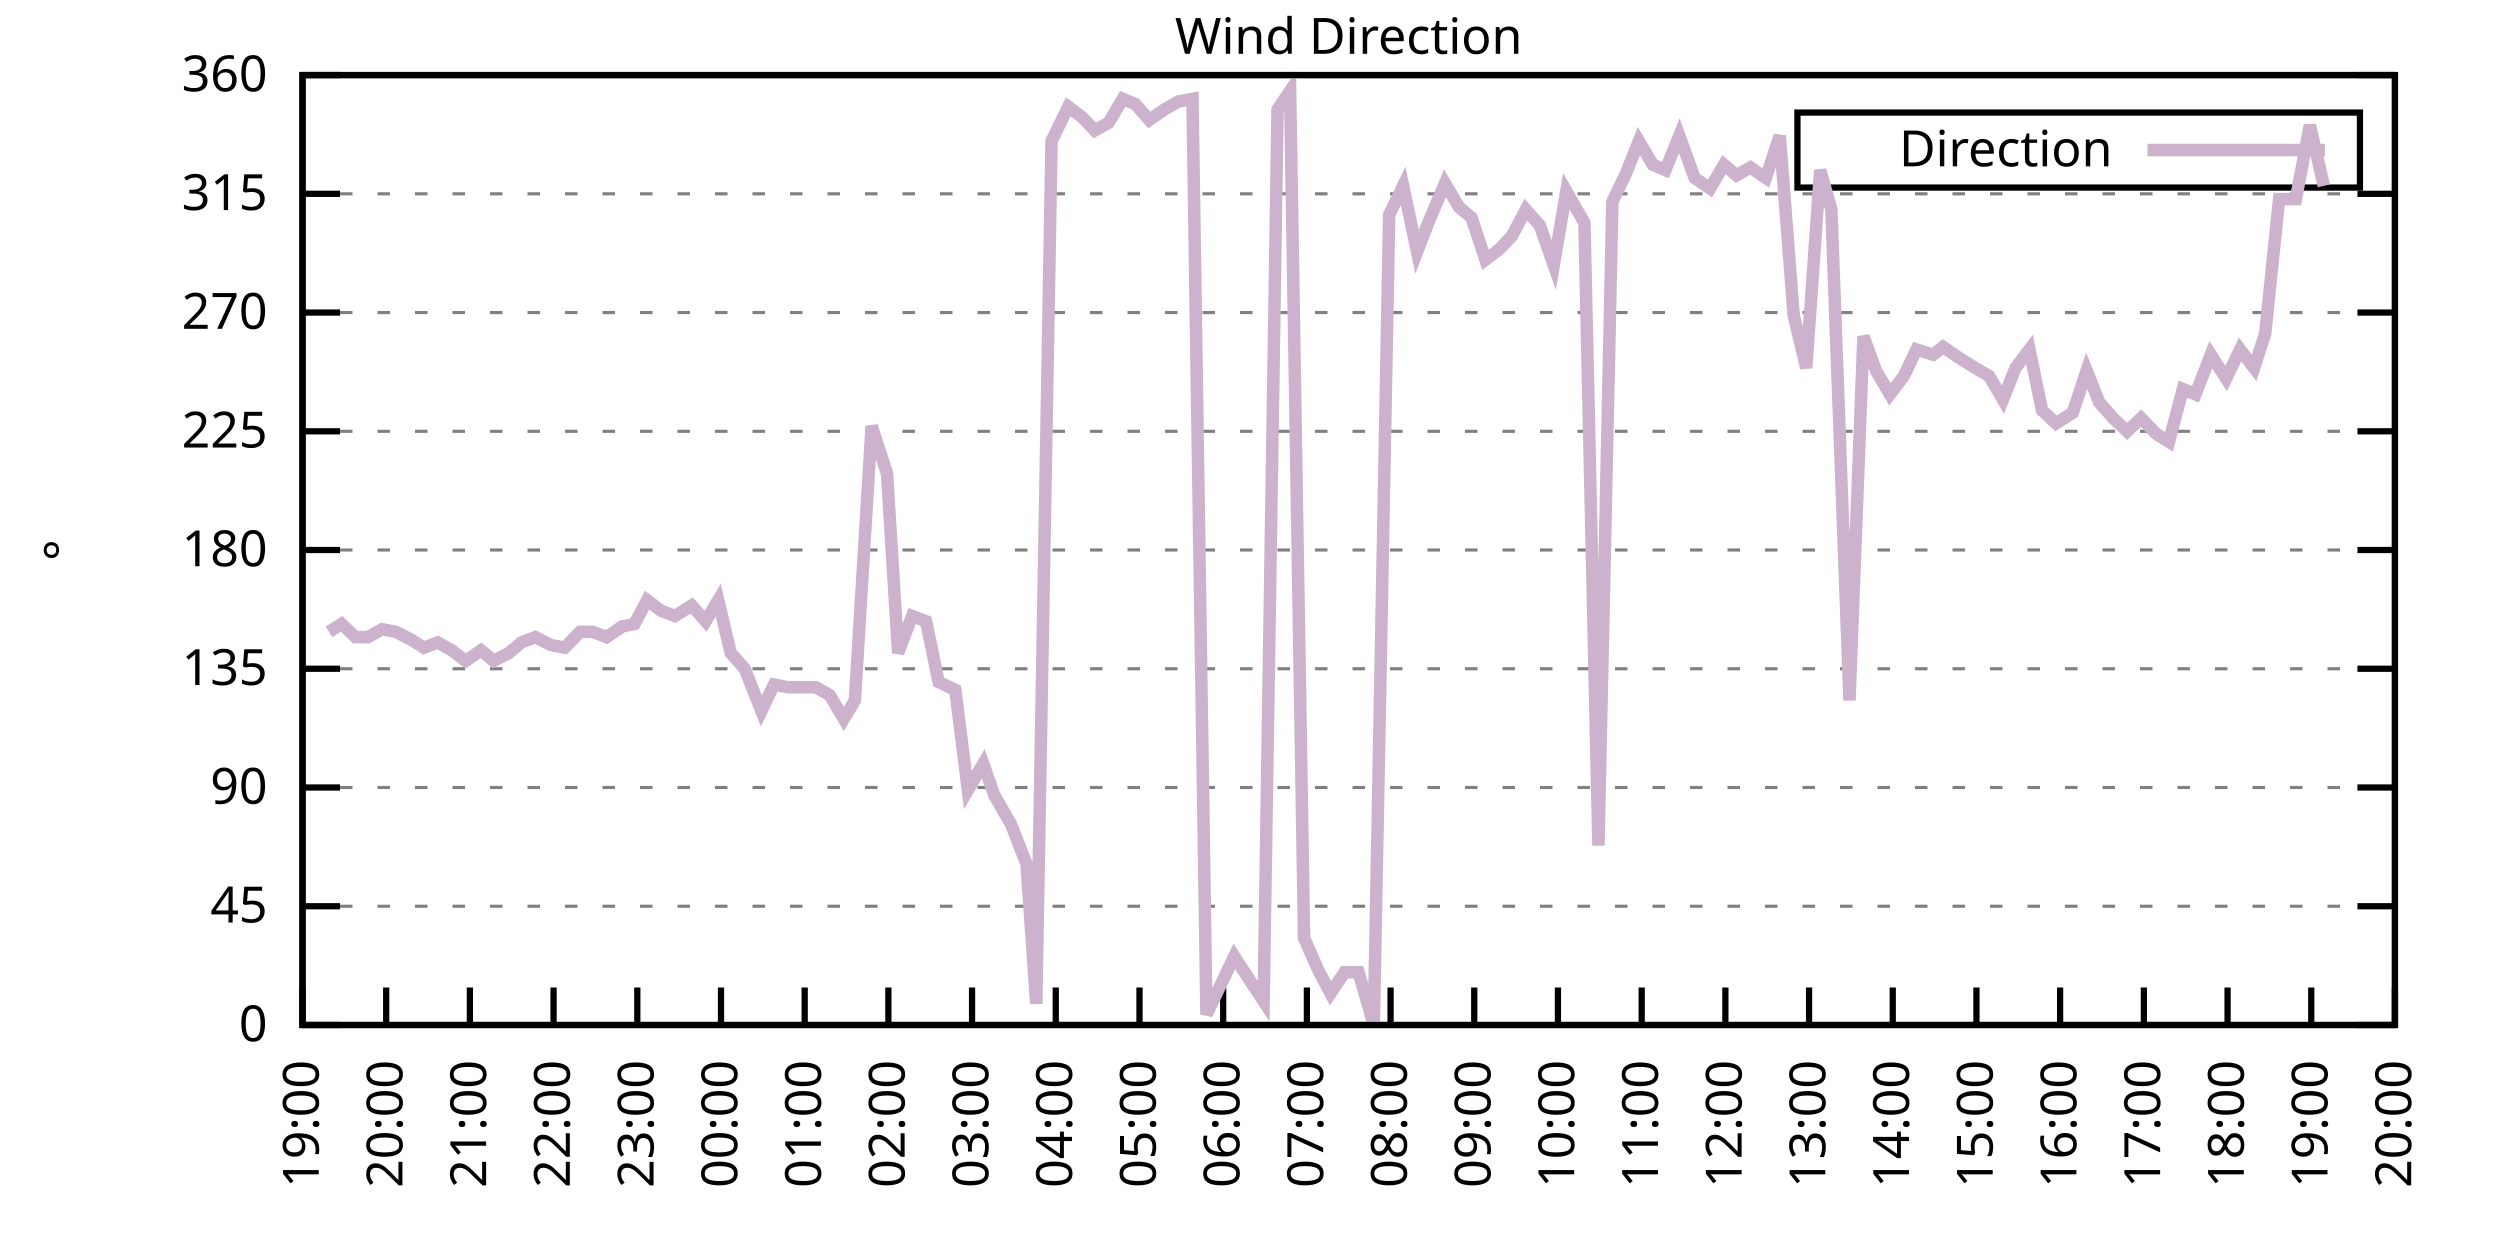
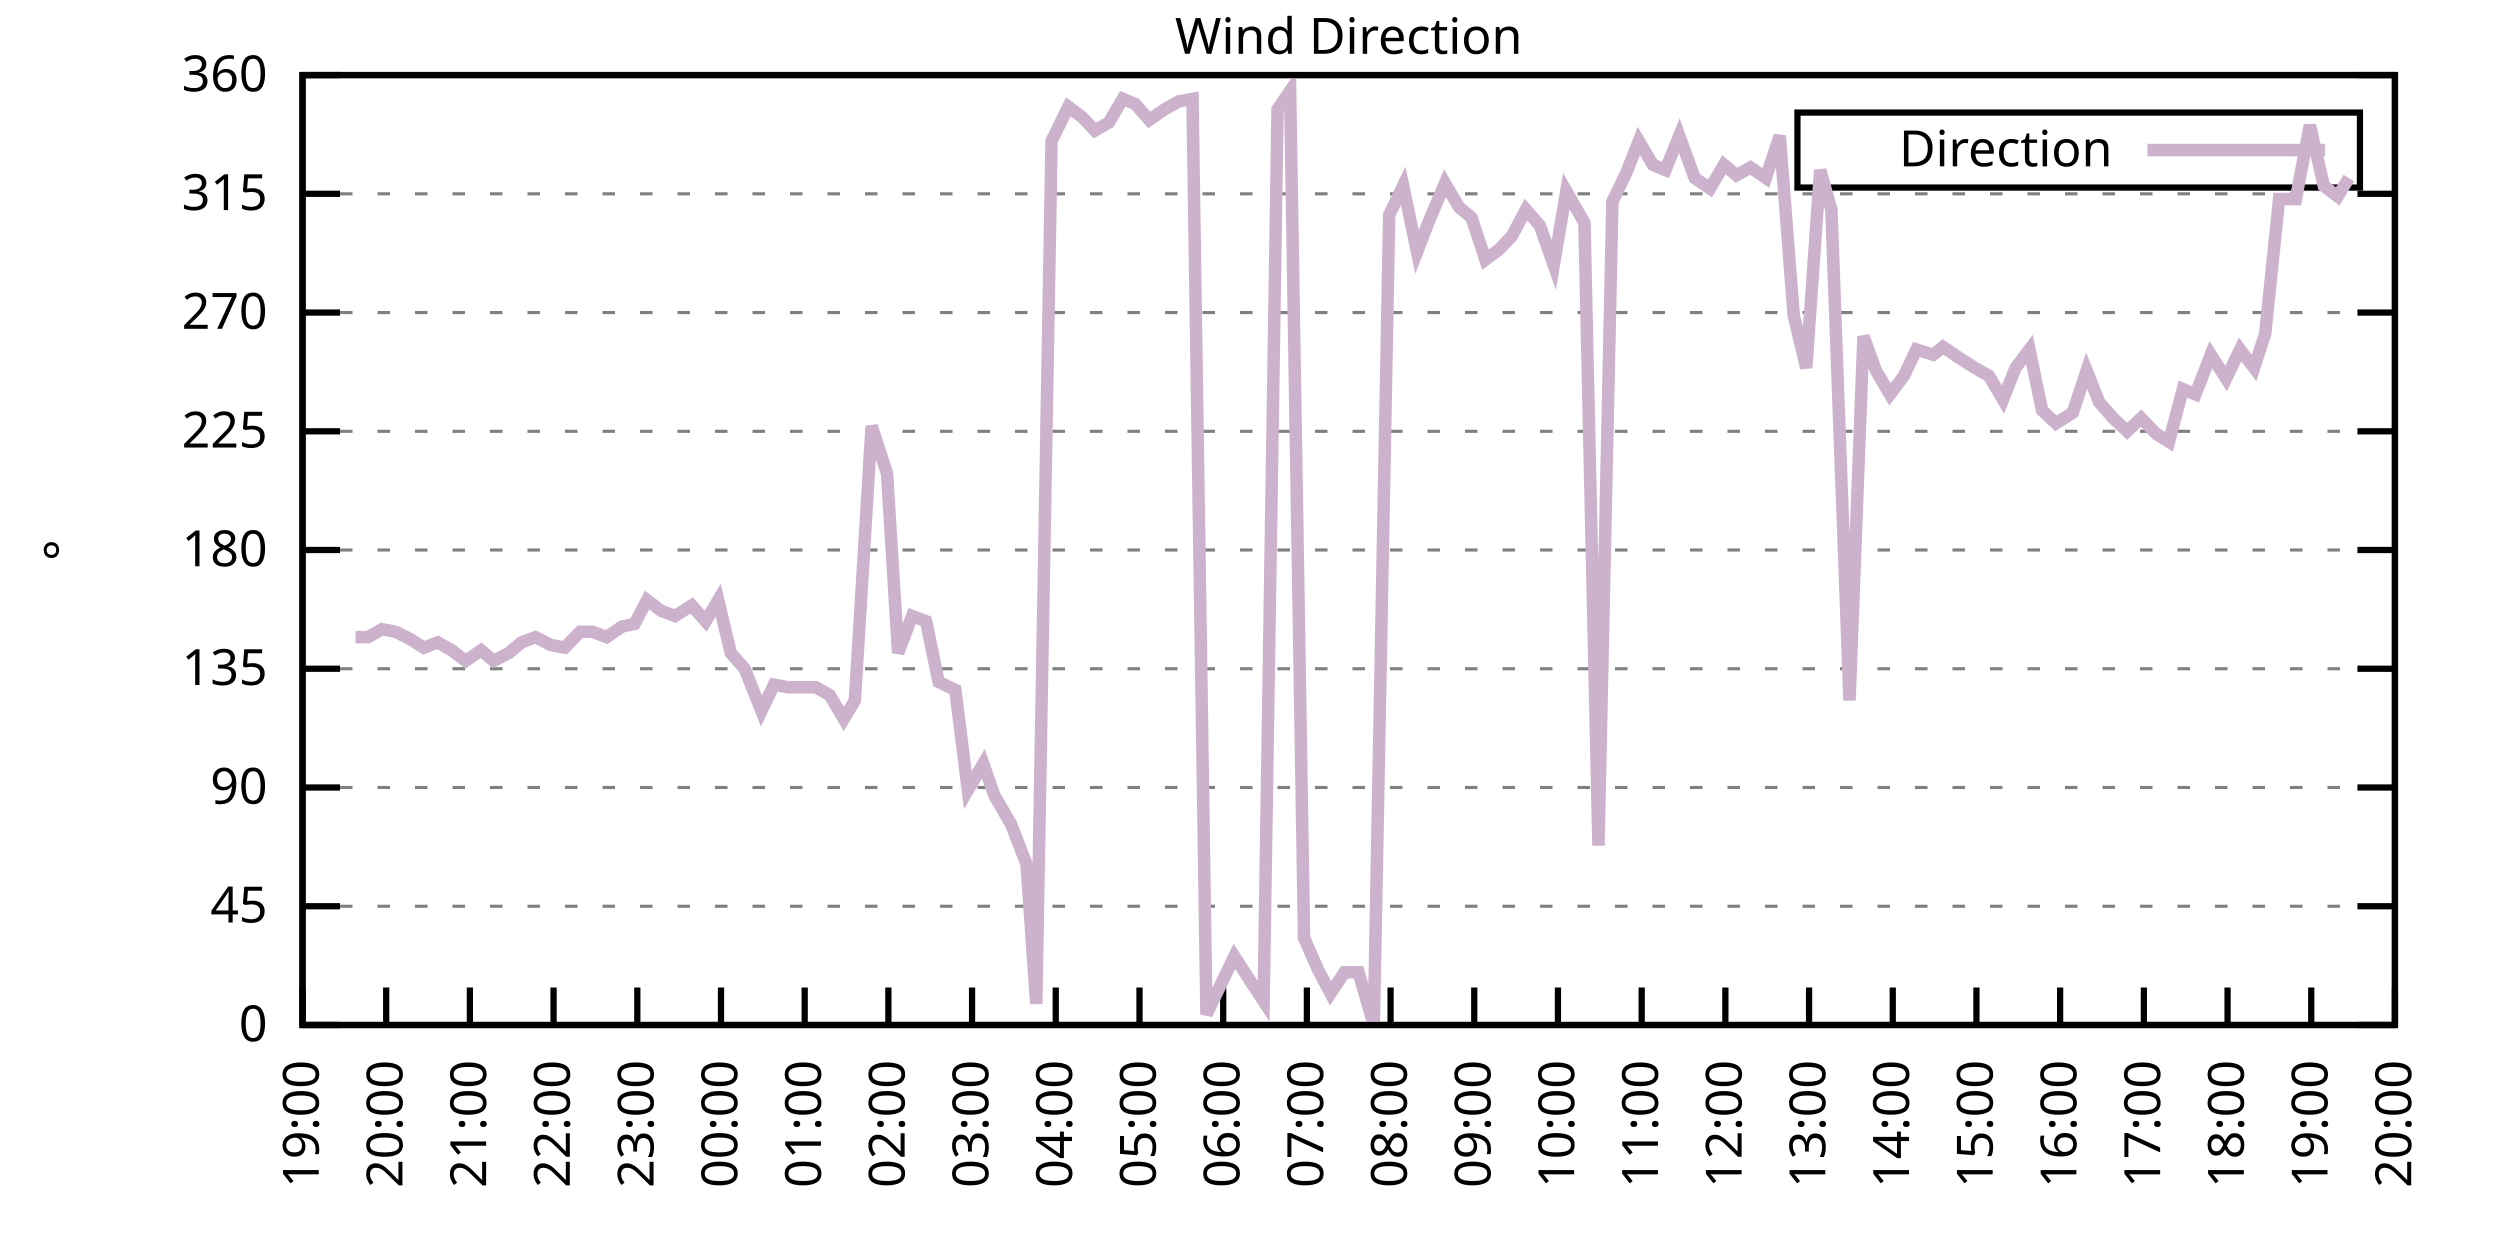
<svg xmlns="http://www.w3.org/2000/svg" xmlns:xlink="http://www.w3.org/1999/xlink" width="400" height="200" viewBox="0 0 400 200">
  <g id="gnuplot_canvas">
    <rect x="0" y="0" width="400" height="200" fill="none" />
    <defs>
      <circle id="gpDot" r="0.5" stroke-width="0.5" stroke="currentColor" />
      <path id="gpPt0" stroke-width="0.333" stroke="currentColor" d="M-1,0 h2 M0,-1 v2" />
      <path id="gpPt1" stroke-width="0.333" stroke="currentColor" d="M-1,-1 L1,1 M1,-1 L-1,1" />
      <path id="gpPt2" stroke-width="0.333" stroke="currentColor" d="M-1,0 L1,0 M0,-1 L0,1 M-1,-1 L1,1 M-1,1 L1,-1" />
      <rect id="gpPt3" stroke-width="0.333" stroke="currentColor" x="-1" y="-1" width="2" height="2" />
      <rect id="gpPt4" stroke-width="0.333" stroke="currentColor" fill="currentColor" x="-1" y="-1" width="2" height="2" />
      <circle id="gpPt5" stroke-width="0.333" stroke="currentColor" cx="0" cy="0" r="1" />
      <use xlink:href="#gpPt5" id="gpPt6" fill="currentColor" stroke="none" />
      <path id="gpPt7" stroke-width="0.333" stroke="currentColor" d="M0,-1.33 L-1.33,0.67 L1.33,0.67 z" />
      <use xlink:href="#gpPt7" id="gpPt8" fill="currentColor" stroke="none" />
      <use xlink:href="#gpPt7" id="gpPt9" stroke="currentColor" transform="rotate(180)" />
      <use xlink:href="#gpPt9" id="gpPt10" fill="currentColor" stroke="none" />
      <use xlink:href="#gpPt3" id="gpPt11" stroke="currentColor" transform="rotate(45)" />
      <use xlink:href="#gpPt11" id="gpPt12" fill="currentColor" stroke="none" />
      <path id="gpPt13" stroke-width="0.333" stroke="currentColor" d="M0,1.330 L1.265,0.411 L0.782,-1.067 L-0.782,-1.076 L-1.265,0.411 z" />
      <use xlink:href="#gpPt13" id="gpPt14" fill="currentColor" stroke="none" />
      <filter id="textbox" filterUnits="objectBoundingBox" x="0" y="0" height="1" width="1">
        <feFlood flood-color="white" flood-opacity="1" result="bgnd" />
        <feComposite in="SourceGraphic" in2="bgnd" operator="atop" />
      </filter>
      <filter id="greybox" filterUnits="objectBoundingBox" x="0" y="0" height="1" width="1">
        <feFlood flood-color="lightgrey" flood-opacity="1" result="grey" />
        <feComposite in="SourceGraphic" in2="grey" operator="atop" />
      </filter>
    </defs>
    <g fill="none" color="white" stroke="currentColor" stroke-width="1.00" stroke-linecap="butt" stroke-linejoin="miter">
</g>
    <g fill="none" color="black" stroke="currentColor" stroke-width="1.00" stroke-linecap="butt" stroke-linejoin="miter">
      <g stroke="none" shape-rendering="crispEdges">
        <polygon fill="rgb(255, 255, 255)" points="48.40,164.00 383.18,164.00 383.18,12.02 48.40,12.02 " />
      </g>
    </g>
    <g fill="none" color="black" stroke="currentColor" stroke-width="1.00" stroke-linecap="butt" stroke-linejoin="miter">
</g>
    <g fill="none" color="black" stroke="black" stroke-width="0.50" stroke-linecap="butt" stroke-linejoin="miter">
</g>
    <g fill="none" color="gray" stroke="currentColor" stroke-width="0.50" stroke-linecap="butt" stroke-linejoin="miter">
      <path stroke="gray" stroke-dasharray="2,4" class="gridline" d="M48.40,164.00 L383.19,164.00  " />
    </g>
    <g fill="none" color="gray" stroke="gray" stroke-width="1.00" stroke-linecap="butt" stroke-linejoin="miter">
</g>
    <g fill="none" color="black" stroke="currentColor" stroke-width="1.00" stroke-linecap="butt" stroke-linejoin="miter">
      <path stroke="black" d="M48.40,164.00 L54.40,164.00 M383.19,164.00 L377.19,164.00  " />
      <g transform="translate(42.80,166.60)" stroke="none" fill="black" font-family="Sans" font-size="8.00" text-anchor="end">
        <text>
          <tspan font-family="Sans"> 0</tspan>
        </text>
      </g>
    </g>
    <g fill="none" color="black" stroke="currentColor" stroke-width="1.00" stroke-linecap="butt" stroke-linejoin="miter">
</g>
    <g fill="none" color="black" stroke="black" stroke-width="0.50" stroke-linecap="butt" stroke-linejoin="miter">
</g>
    <g fill="none" color="gray" stroke="currentColor" stroke-width="0.50" stroke-linecap="butt" stroke-linejoin="miter">
      <path stroke="gray" stroke-dasharray="2,4" class="gridline" d="M48.40,145.00 L383.19,145.00  " />
    </g>
    <g fill="none" color="gray" stroke="gray" stroke-width="1.00" stroke-linecap="butt" stroke-linejoin="miter">
</g>
    <g fill="none" color="black" stroke="currentColor" stroke-width="1.00" stroke-linecap="butt" stroke-linejoin="miter">
      <path stroke="black" d="M48.40,145.00 L54.40,145.00 M383.19,145.00 L377.19,145.00  " />
      <g transform="translate(42.80,147.60)" stroke="none" fill="black" font-family="Sans" font-size="8.00" text-anchor="end">
        <text>
          <tspan font-family="Sans"> 45</tspan>
        </text>
      </g>
    </g>
    <g fill="none" color="black" stroke="currentColor" stroke-width="1.00" stroke-linecap="butt" stroke-linejoin="miter">
</g>
    <g fill="none" color="black" stroke="black" stroke-width="0.50" stroke-linecap="butt" stroke-linejoin="miter">
</g>
    <g fill="none" color="gray" stroke="currentColor" stroke-width="0.50" stroke-linecap="butt" stroke-linejoin="miter">
      <path stroke="gray" stroke-dasharray="2,4" class="gridline" d="M48.40,126.00 L383.19,126.00  " />
    </g>
    <g fill="none" color="gray" stroke="gray" stroke-width="1.00" stroke-linecap="butt" stroke-linejoin="miter">
</g>
    <g fill="none" color="black" stroke="currentColor" stroke-width="1.00" stroke-linecap="butt" stroke-linejoin="miter">
      <path stroke="black" d="M48.40,126.00 L54.40,126.00 M383.19,126.00 L377.19,126.00  " />
      <g transform="translate(42.80,128.60)" stroke="none" fill="black" font-family="Sans" font-size="8.00" text-anchor="end">
        <text>
          <tspan font-family="Sans"> 90</tspan>
        </text>
      </g>
    </g>
    <g fill="none" color="black" stroke="currentColor" stroke-width="1.00" stroke-linecap="butt" stroke-linejoin="miter">
</g>
    <g fill="none" color="black" stroke="black" stroke-width="0.50" stroke-linecap="butt" stroke-linejoin="miter">
</g>
    <g fill="none" color="gray" stroke="currentColor" stroke-width="0.50" stroke-linecap="butt" stroke-linejoin="miter">
      <path stroke="gray" stroke-dasharray="2,4" class="gridline" d="M48.40,107.00 L383.19,107.00  " />
    </g>
    <g fill="none" color="gray" stroke="gray" stroke-width="1.00" stroke-linecap="butt" stroke-linejoin="miter">
</g>
    <g fill="none" color="black" stroke="currentColor" stroke-width="1.00" stroke-linecap="butt" stroke-linejoin="miter">
      <path stroke="black" d="M48.40,107.00 L54.40,107.00 M383.19,107.00 L377.19,107.00  " />
      <g transform="translate(42.80,109.60)" stroke="none" fill="black" font-family="Sans" font-size="8.00" text-anchor="end">
        <text>
          <tspan font-family="Sans"> 135</tspan>
        </text>
      </g>
    </g>
    <g fill="none" color="black" stroke="currentColor" stroke-width="1.00" stroke-linecap="butt" stroke-linejoin="miter">
</g>
    <g fill="none" color="black" stroke="black" stroke-width="0.50" stroke-linecap="butt" stroke-linejoin="miter">
</g>
    <g fill="none" color="gray" stroke="currentColor" stroke-width="0.50" stroke-linecap="butt" stroke-linejoin="miter">
      <path stroke="gray" stroke-dasharray="2,4" class="gridline" d="M48.40,88.00 L383.19,88.00  " />
    </g>
    <g fill="none" color="gray" stroke="gray" stroke-width="1.00" stroke-linecap="butt" stroke-linejoin="miter">
</g>
    <g fill="none" color="black" stroke="currentColor" stroke-width="1.00" stroke-linecap="butt" stroke-linejoin="miter">
      <path stroke="black" d="M48.40,88.00 L54.40,88.00 M383.19,88.00 L377.19,88.00  " />
      <g transform="translate(42.80,90.60)" stroke="none" fill="black" font-family="Sans" font-size="8.00" text-anchor="end">
        <text>
          <tspan font-family="Sans"> 180</tspan>
        </text>
      </g>
    </g>
    <g fill="none" color="black" stroke="currentColor" stroke-width="1.00" stroke-linecap="butt" stroke-linejoin="miter">
</g>
    <g fill="none" color="black" stroke="black" stroke-width="0.50" stroke-linecap="butt" stroke-linejoin="miter">
</g>
    <g fill="none" color="gray" stroke="currentColor" stroke-width="0.50" stroke-linecap="butt" stroke-linejoin="miter">
      <path stroke="gray" stroke-dasharray="2,4" class="gridline" d="M48.40,69.01 L383.19,69.01  " />
    </g>
    <g fill="none" color="gray" stroke="gray" stroke-width="1.00" stroke-linecap="butt" stroke-linejoin="miter">
</g>
    <g fill="none" color="black" stroke="currentColor" stroke-width="1.00" stroke-linecap="butt" stroke-linejoin="miter">
      <path stroke="black" d="M48.40,69.01 L54.40,69.01 M383.19,69.01 L377.19,69.01  " />
      <g transform="translate(42.80,71.61)" stroke="none" fill="black" font-family="Sans" font-size="8.00" text-anchor="end">
        <text>
          <tspan font-family="Sans"> 225</tspan>
        </text>
      </g>
    </g>
    <g fill="none" color="black" stroke="currentColor" stroke-width="1.00" stroke-linecap="butt" stroke-linejoin="miter">
</g>
    <g fill="none" color="black" stroke="black" stroke-width="0.50" stroke-linecap="butt" stroke-linejoin="miter">
</g>
    <g fill="none" color="gray" stroke="currentColor" stroke-width="0.50" stroke-linecap="butt" stroke-linejoin="miter">
      <path stroke="gray" stroke-dasharray="2,4" class="gridline" d="M48.40,50.01 L383.19,50.01  " />
    </g>
    <g fill="none" color="gray" stroke="gray" stroke-width="1.00" stroke-linecap="butt" stroke-linejoin="miter">
</g>
    <g fill="none" color="black" stroke="currentColor" stroke-width="1.00" stroke-linecap="butt" stroke-linejoin="miter">
      <path stroke="black" d="M48.40,50.01 L54.40,50.01 M383.19,50.01 L377.19,50.01  " />
      <g transform="translate(42.80,52.61)" stroke="none" fill="black" font-family="Sans" font-size="8.00" text-anchor="end">
        <text>
          <tspan font-family="Sans"> 270</tspan>
        </text>
      </g>
    </g>
    <g fill="none" color="black" stroke="currentColor" stroke-width="1.00" stroke-linecap="butt" stroke-linejoin="miter">
</g>
    <g fill="none" color="black" stroke="black" stroke-width="0.50" stroke-linecap="butt" stroke-linejoin="miter">
</g>
    <g fill="none" color="gray" stroke="currentColor" stroke-width="0.50" stroke-linecap="butt" stroke-linejoin="miter">
      <path stroke="gray" stroke-dasharray="2,4" class="gridline" d="M48.40,31.01 L383.19,31.01  " />
    </g>
    <g fill="none" color="gray" stroke="gray" stroke-width="1.00" stroke-linecap="butt" stroke-linejoin="miter">
</g>
    <g fill="none" color="black" stroke="currentColor" stroke-width="1.00" stroke-linecap="butt" stroke-linejoin="miter">
      <path stroke="black" d="M48.40,31.01 L54.40,31.01 M383.19,31.01 L377.19,31.01  " />
      <g transform="translate(42.80,33.61)" stroke="none" fill="black" font-family="Sans" font-size="8.00" text-anchor="end">
        <text>
          <tspan font-family="Sans"> 315</tspan>
        </text>
      </g>
    </g>
    <g fill="none" color="black" stroke="currentColor" stroke-width="1.00" stroke-linecap="butt" stroke-linejoin="miter">
</g>
    <g fill="none" color="black" stroke="black" stroke-width="0.50" stroke-linecap="butt" stroke-linejoin="miter">
</g>
    <g fill="none" color="gray" stroke="currentColor" stroke-width="0.50" stroke-linecap="butt" stroke-linejoin="miter">
      <path stroke="gray" stroke-dasharray="2,4" class="gridline" d="M48.40,12.01 L383.19,12.01  " />
    </g>
    <g fill="none" color="gray" stroke="gray" stroke-width="1.00" stroke-linecap="butt" stroke-linejoin="miter">
</g>
    <g fill="none" color="black" stroke="currentColor" stroke-width="1.00" stroke-linecap="butt" stroke-linejoin="miter">
      <path stroke="black" d="M48.40,12.01 L54.40,12.01 M383.19,12.01 L377.19,12.01  " />
      <g transform="translate(42.80,14.61)" stroke="none" fill="black" font-family="Sans" font-size="8.00" text-anchor="end">
        <text>
          <tspan font-family="Sans"> 360</tspan>
        </text>
      </g>
    </g>
    <g fill="none" color="black" stroke="currentColor" stroke-width="1.00" stroke-linecap="butt" stroke-linejoin="miter">
      <path stroke="black" d="M48.40,164.00 L48.40,158.00  " />
      <g transform="translate(51.00,169.60) rotate(270.00)" stroke="none" fill="black" font-family="Sans" font-size="8.00" text-anchor="end">
        <text>
          <tspan font-family="Sans">19:00</tspan>
        </text>
      </g>
    </g>
    <g fill="none" color="black" stroke="currentColor" stroke-width="1.00" stroke-linecap="butt" stroke-linejoin="miter">
      <path stroke="black" d="M61.79,164.00 L61.79,158.00  " />
      <g transform="translate(64.39,169.60) rotate(270.00)" stroke="none" fill="black" font-family="Sans" font-size="8.00" text-anchor="end">
        <text>
          <tspan font-family="Sans">20:00</tspan>
        </text>
      </g>
    </g>
    <g fill="none" color="black" stroke="currentColor" stroke-width="1.00" stroke-linecap="butt" stroke-linejoin="miter">
      <path stroke="black" d="M75.18,164.00 L75.18,158.00  " />
      <g transform="translate(77.78,169.60) rotate(270.00)" stroke="none" fill="black" font-family="Sans" font-size="8.00" text-anchor="end">
        <text>
          <tspan font-family="Sans">21:00</tspan>
        </text>
      </g>
    </g>
    <g fill="none" color="black" stroke="currentColor" stroke-width="1.00" stroke-linecap="butt" stroke-linejoin="miter">
      <path stroke="black" d="M88.57,164.00 L88.57,158.00  " />
      <g transform="translate(91.17,169.60) rotate(270.00)" stroke="none" fill="black" font-family="Sans" font-size="8.00" text-anchor="end">
        <text>
          <tspan font-family="Sans">22:00</tspan>
        </text>
      </g>
    </g>
    <g fill="none" color="black" stroke="currentColor" stroke-width="1.00" stroke-linecap="butt" stroke-linejoin="miter">
      <path stroke="black" d="M101.97,164.00 L101.97,158.00  " />
      <g transform="translate(104.57,169.60) rotate(270.00)" stroke="none" fill="black" font-family="Sans" font-size="8.00" text-anchor="end">
        <text>
          <tspan font-family="Sans">23:00</tspan>
        </text>
      </g>
    </g>
    <g fill="none" color="black" stroke="currentColor" stroke-width="1.00" stroke-linecap="butt" stroke-linejoin="miter">
      <path stroke="black" d="M115.36,164.00 L115.36,158.00  " />
      <g transform="translate(117.96,169.60) rotate(270.00)" stroke="none" fill="black" font-family="Sans" font-size="8.00" text-anchor="end">
        <text>
          <tspan font-family="Sans">00:00</tspan>
        </text>
      </g>
    </g>
    <g fill="none" color="black" stroke="currentColor" stroke-width="1.00" stroke-linecap="butt" stroke-linejoin="miter">
      <path stroke="black" d="M128.75,164.00 L128.75,158.00  " />
      <g transform="translate(131.35,169.60) rotate(270.00)" stroke="none" fill="black" font-family="Sans" font-size="8.00" text-anchor="end">
        <text>
          <tspan font-family="Sans">01:00</tspan>
        </text>
      </g>
    </g>
    <g fill="none" color="black" stroke="currentColor" stroke-width="1.00" stroke-linecap="butt" stroke-linejoin="miter">
      <path stroke="black" d="M142.14,164.00 L142.14,158.00  " />
      <g transform="translate(144.74,169.60) rotate(270.00)" stroke="none" fill="black" font-family="Sans" font-size="8.00" text-anchor="end">
        <text>
          <tspan font-family="Sans">02:00</tspan>
        </text>
      </g>
    </g>
    <g fill="none" color="black" stroke="currentColor" stroke-width="1.00" stroke-linecap="butt" stroke-linejoin="miter">
      <path stroke="black" d="M155.53,164.00 L155.53,158.00  " />
      <g transform="translate(158.13,169.60) rotate(270.00)" stroke="none" fill="black" font-family="Sans" font-size="8.00" text-anchor="end">
        <text>
          <tspan font-family="Sans">03:00</tspan>
        </text>
      </g>
    </g>
    <g fill="none" color="black" stroke="currentColor" stroke-width="1.00" stroke-linecap="butt" stroke-linejoin="miter">
      <path stroke="black" d="M168.92,164.00 L168.92,158.00  " />
      <g transform="translate(171.52,169.60) rotate(270.00)" stroke="none" fill="black" font-family="Sans" font-size="8.00" text-anchor="end">
        <text>
          <tspan font-family="Sans">04:00</tspan>
        </text>
      </g>
    </g>
    <g fill="none" color="black" stroke="currentColor" stroke-width="1.00" stroke-linecap="butt" stroke-linejoin="miter">
      <path stroke="black" d="M182.32,164.00 L182.32,158.00  " />
      <g transform="translate(184.92,169.60) rotate(270.00)" stroke="none" fill="black" font-family="Sans" font-size="8.00" text-anchor="end">
        <text>
          <tspan font-family="Sans">05:00</tspan>
        </text>
      </g>
    </g>
    <g fill="none" color="black" stroke="currentColor" stroke-width="1.00" stroke-linecap="butt" stroke-linejoin="miter">
      <path stroke="black" d="M195.71,164.00 L195.71,158.00  " />
      <g transform="translate(198.31,169.60) rotate(270.00)" stroke="none" fill="black" font-family="Sans" font-size="8.00" text-anchor="end">
        <text>
          <tspan font-family="Sans">06:00</tspan>
        </text>
      </g>
    </g>
    <g fill="none" color="black" stroke="currentColor" stroke-width="1.00" stroke-linecap="butt" stroke-linejoin="miter">
      <path stroke="black" d="M209.10,164.00 L209.10,158.00  " />
      <g transform="translate(211.70,169.60) rotate(270.00)" stroke="none" fill="black" font-family="Sans" font-size="8.00" text-anchor="end">
        <text>
          <tspan font-family="Sans">07:00</tspan>
        </text>
      </g>
    </g>
    <g fill="none" color="black" stroke="currentColor" stroke-width="1.00" stroke-linecap="butt" stroke-linejoin="miter">
      <path stroke="black" d="M222.49,164.00 L222.49,158.00  " />
      <g transform="translate(225.09,169.60) rotate(270.00)" stroke="none" fill="black" font-family="Sans" font-size="8.00" text-anchor="end">
        <text>
          <tspan font-family="Sans">08:00</tspan>
        </text>
      </g>
    </g>
    <g fill="none" color="black" stroke="currentColor" stroke-width="1.00" stroke-linecap="butt" stroke-linejoin="miter">
      <path stroke="black" d="M235.88,164.00 L235.88,158.00  " />
      <g transform="translate(238.48,169.60) rotate(270.00)" stroke="none" fill="black" font-family="Sans" font-size="8.00" text-anchor="end">
        <text>
          <tspan font-family="Sans">09:00</tspan>
        </text>
      </g>
    </g>
    <g fill="none" color="black" stroke="currentColor" stroke-width="1.00" stroke-linecap="butt" stroke-linejoin="miter">
      <path stroke="black" d="M249.27,164.00 L249.27,158.00  " />
      <g transform="translate(251.87,169.60) rotate(270.00)" stroke="none" fill="black" font-family="Sans" font-size="8.00" text-anchor="end">
        <text>
          <tspan font-family="Sans">10:00</tspan>
        </text>
      </g>
    </g>
    <g fill="none" color="black" stroke="currentColor" stroke-width="1.00" stroke-linecap="butt" stroke-linejoin="miter">
      <path stroke="black" d="M262.67,164.00 L262.67,158.00  " />
      <g transform="translate(265.27,169.60) rotate(270.00)" stroke="none" fill="black" font-family="Sans" font-size="8.00" text-anchor="end">
        <text>
          <tspan font-family="Sans">11:00</tspan>
        </text>
      </g>
    </g>
    <g fill="none" color="black" stroke="currentColor" stroke-width="1.00" stroke-linecap="butt" stroke-linejoin="miter">
      <path stroke="black" d="M276.06,164.00 L276.06,158.00  " />
      <g transform="translate(278.66,169.60) rotate(270.00)" stroke="none" fill="black" font-family="Sans" font-size="8.00" text-anchor="end">
        <text>
          <tspan font-family="Sans">12:00</tspan>
        </text>
      </g>
    </g>
    <g fill="none" color="black" stroke="currentColor" stroke-width="1.00" stroke-linecap="butt" stroke-linejoin="miter">
      <path stroke="black" d="M289.45,164.00 L289.45,158.00  " />
      <g transform="translate(292.05,169.60) rotate(270.00)" stroke="none" fill="black" font-family="Sans" font-size="8.00" text-anchor="end">
        <text>
          <tspan font-family="Sans">13:00</tspan>
        </text>
      </g>
    </g>
    <g fill="none" color="black" stroke="currentColor" stroke-width="1.00" stroke-linecap="butt" stroke-linejoin="miter">
      <path stroke="black" d="M302.84,164.00 L302.84,158.00  " />
      <g transform="translate(305.44,169.60) rotate(270.00)" stroke="none" fill="black" font-family="Sans" font-size="8.00" text-anchor="end">
        <text>
          <tspan font-family="Sans">14:00</tspan>
        </text>
      </g>
    </g>
    <g fill="none" color="black" stroke="currentColor" stroke-width="1.00" stroke-linecap="butt" stroke-linejoin="miter">
      <path stroke="black" d="M316.23,164.00 L316.23,158.00  " />
      <g transform="translate(318.83,169.60) rotate(270.00)" stroke="none" fill="black" font-family="Sans" font-size="8.00" text-anchor="end">
        <text>
          <tspan font-family="Sans">15:00</tspan>
        </text>
      </g>
    </g>
    <g fill="none" color="black" stroke="currentColor" stroke-width="1.00" stroke-linecap="butt" stroke-linejoin="miter">
      <path stroke="black" d="M329.62,164.00 L329.62,158.00  " />
      <g transform="translate(332.22,169.60) rotate(270.00)" stroke="none" fill="black" font-family="Sans" font-size="8.00" text-anchor="end">
        <text>
          <tspan font-family="Sans">16:00</tspan>
        </text>
      </g>
    </g>
    <g fill="none" color="black" stroke="currentColor" stroke-width="1.00" stroke-linecap="butt" stroke-linejoin="miter">
      <path stroke="black" d="M343.02,164.00 L343.02,158.00  " />
      <g transform="translate(345.62,169.60) rotate(270.00)" stroke="none" fill="black" font-family="Sans" font-size="8.00" text-anchor="end">
        <text>
          <tspan font-family="Sans">17:00</tspan>
        </text>
      </g>
    </g>
    <g fill="none" color="black" stroke="currentColor" stroke-width="1.00" stroke-linecap="butt" stroke-linejoin="miter">
      <path stroke="black" d="M356.41,164.00 L356.41,158.00  " />
      <g transform="translate(359.01,169.60) rotate(270.00)" stroke="none" fill="black" font-family="Sans" font-size="8.00" text-anchor="end">
        <text>
          <tspan font-family="Sans">18:00</tspan>
        </text>
      </g>
    </g>
    <g fill="none" color="black" stroke="currentColor" stroke-width="1.00" stroke-linecap="butt" stroke-linejoin="miter">
      <path stroke="black" d="M369.80,164.00 L369.80,158.00  " />
      <g transform="translate(372.40,169.60) rotate(270.00)" stroke="none" fill="black" font-family="Sans" font-size="8.00" text-anchor="end">
        <text>
          <tspan font-family="Sans">19:00</tspan>
        </text>
      </g>
    </g>
    <g fill="none" color="black" stroke="currentColor" stroke-width="1.00" stroke-linecap="butt" stroke-linejoin="miter">
      <path stroke="black" d="M383.19,164.00 L383.19,158.00  " />
      <g transform="translate(385.79,169.60) rotate(270.00)" stroke="none" fill="black" font-family="Sans" font-size="8.00" text-anchor="end">
        <text>
          <tspan font-family="Sans">20:00</tspan>
        </text>
      </g>
    </g>
    <g fill="none" color="black" stroke="currentColor" stroke-width="1.00" stroke-linecap="butt" stroke-linejoin="miter">
</g>
    <g fill="none" color="black" stroke="currentColor" stroke-width="1.00" stroke-linecap="butt" stroke-linejoin="miter">
      <path stroke="black" d="M48.40,12.01 L48.40,164.00 L383.19,164.00 L383.19,12.01 L48.40,12.01 Z  " />
    </g>
    <g fill="none" color="black" stroke="currentColor" stroke-width="1.00" stroke-linecap="butt" stroke-linejoin="miter">
</g>
    <g fill="none" color="black" stroke="currentColor" stroke-width="1.00" stroke-linecap="butt" stroke-linejoin="miter">
      <path stroke="black" d="M287.59,30.01 L287.59,18.01 L377.59,18.01 L377.59,30.01 L287.59,30.01 Z  " />
    </g>
    <g id="Wind_direction_plot_1">
      <g fill="none" color="white" stroke="black" stroke-width="2.00" stroke-linecap="butt" stroke-linejoin="miter">
</g>
      <g fill="none" color="black" stroke="currentColor" stroke-width="2.00" stroke-linecap="butt" stroke-linejoin="miter">
        <g transform="translate(337.99,26.61)" stroke="none" fill="black" font-family="Sans" font-size="8.00" text-anchor="end">
          <text>
            <tspan font-family="Sans">Direction</tspan>
          </text>
        </g>
      </g>
      <g fill="none" color="black" stroke="currentColor" stroke-width="2.00" stroke-linecap="butt" stroke-linejoin="miter">
-         <path stroke="rgb(204, 178, 204)" d="M343.59,24.01 L371.99,24.01 M52.64,101.09 L54.65,99.83 L56.88,101.94 L58.89,101.94 L61.12,100.67 L63.35,101.09   L65.81,102.36 L67.82,103.63 L70.05,102.78 L72.28,104.05 L74.51,105.74 L76.97,104.05 L78.98,105.74 L81.43,104.47   L83.44,102.78 L85.67,101.94 L88.13,103.20 L90.36,103.63 L92.82,101.09 L94.82,101.09 L97.06,101.94 L99.51,100.25   L101.52,99.83 L103.53,96.03 L105.76,97.72 L107.99,98.56 L110.67,96.87 L112.90,99.40 L114.91,96.03 L116.92,104.47   L119.15,107.00 L121.83,113.76 L123.84,109.54 L126.07,109.96 L130.54,109.96 L132.77,111.23 L135.00,115.03 L136.78,112.07   L139.46,68.16 L141.92,75.76 L143.70,104.47 L145.94,98.56 L148.17,99.40 L150.18,109.11 L152.85,110.38 L154.86,126.42   L157.32,122.20 L159.10,127.27 L161.78,131.91 L164.24,138.25 L165.80,160.62 L168.25,22.56 L170.93,17.08 L173.17,18.77   L175.17,20.88 L177.41,19.61 L179.64,15.81 L181.65,16.65 L183.88,19.19 L186.33,17.50 L188.57,16.23 L190.80,15.81   L193.03,162.31 L195.26,157.67 L197.49,153.02 L199.95,156.82 L202.18,160.20 L204.41,17.50 L206.42,14.54 L208.65,150.07   L210.88,155.13 L212.89,158.93 L215.13,155.56 L217.36,155.56 L219.81,164.00 L222.27,34.39 L224.50,29.74 L226.73,40.30   L228.52,35.65 L231.20,29.32 L233.43,33.12 L235.44,34.81 L237.67,41.56 L239.90,39.87 L241.91,37.76 L244.14,33.54   L246.37,36.08 L248.60,42.41 L250.61,30.59 L253.51,35.65 L255.75,135.29 L257.98,32.28 L260.21,27.63 L262.22,22.56   L264.45,26.36 L266.46,27.21 L268.69,21.72 L271.15,28.48 L273.60,30.16 L275.83,26.36 L277.84,28.05 L280.07,26.79   L282.53,28.48 L284.76,21.72 L286.99,50.43 L289.00,58.87 L291.23,27.21 L293.02,33.54 L295.92,112.07 L298.15,53.81   L300.16,59.30 L302.39,63.10 L304.63,60.14 L306.63,55.92 L309.31,56.76 L310.88,55.50 L313.33,57.18 L316.01,58.87   L318.24,60.14 L320.47,63.94 L322.48,58.87 L324.71,55.92 L326.72,65.63 L328.95,67.74 L331.63,66.05 L333.86,59.30   L335.87,64.36 L338.10,66.90 L340.34,69.01 L342.57,66.90 L345.02,69.43 L347.03,70.70 L349.26,62.25 L351.27,63.10   L353.73,56.76 L356.18,60.56 L358.42,55.92 L360.65,58.87 L362.43,53.39 L364.66,31.85 L367.34,31.85 L369.58,20.03   L371.81,29.74  " />
+         <path stroke="rgb(204, 178, 204)" d="M343.59,24.01 L371.99,24.01 M56.88,101.94 L58.89,101.94 L61.12,100.67 L63.35,101.09 L65.81,102.36 L67.82,103.63   L70.05,102.78 L72.28,104.05 L74.51,105.74 L76.97,104.05 L78.98,105.74 L81.43,104.47 L83.44,102.78 L85.67,101.94   L88.13,103.20 L90.36,103.63 L92.82,101.09 L94.82,101.09 L97.06,101.94 L99.51,100.25 L101.52,99.83 L103.53,96.03   L105.76,97.72 L107.99,98.56 L110.67,96.87 L112.90,99.40 L114.91,96.03 L116.92,104.47 L119.15,107.00 L121.83,113.76   L123.84,109.54 L126.07,109.96 L130.54,109.96 L132.77,111.23 L135.00,115.03 L136.78,112.07 L139.46,68.16 L141.92,75.76   L143.70,104.47 L145.94,98.56 L148.17,99.40 L150.18,109.11 L152.85,110.38 L154.86,126.42 L157.32,122.20 L159.10,127.27   L161.78,131.91 L164.24,138.25 L165.80,160.62 L168.25,22.56 L170.93,17.08 L173.17,18.77 L175.17,20.88 L177.41,19.61   L179.64,15.81 L181.65,16.65 L183.88,19.19 L186.33,17.50 L188.57,16.23 L190.80,15.81 L193.03,162.31 L195.26,157.67   L197.49,153.02 L199.95,156.82 L202.18,160.20 L204.41,17.50 L206.42,14.54 L208.65,150.07 L210.88,155.13 L212.89,158.93   L215.13,155.56 L217.36,155.56 L219.81,164.00 L222.27,34.39 L224.50,29.74 L226.73,40.30 L228.52,35.65 L231.20,29.32   L233.43,33.12 L235.44,34.81 L237.67,41.56 L239.90,39.87 L241.91,37.76 L244.14,33.54 L246.37,36.08 L248.60,42.41   L250.61,30.59 L253.51,35.65 L255.75,135.29 L257.98,32.28 L260.21,27.63 L262.22,22.56 L264.45,26.36 L266.46,27.21   L268.69,21.72 L271.15,28.48 L273.60,30.16 L275.83,26.36 L277.84,28.05 L280.07,26.79 L282.53,28.48 L284.76,21.72   L286.99,50.43 L289.00,58.87 L291.23,27.21 L293.02,33.54 L295.92,112.07 L298.15,53.81 L300.16,59.30 L302.39,63.10   L304.63,60.14 L306.63,55.92 L309.31,56.76 L310.88,55.50 L313.33,57.18 L316.01,58.87 L318.24,60.14 L320.47,63.94   L322.48,58.87 L324.71,55.92 L326.72,65.63 L328.95,67.74 L331.63,66.05 L333.86,59.30 L335.87,64.36 L338.10,66.90   L340.34,69.01 L342.57,66.90 L345.02,69.43 L347.03,70.70 L349.26,62.25 L351.27,63.10 L353.73,56.76 L356.18,60.56   L358.42,55.92 L360.65,58.87 L362.43,53.39 L364.66,31.85 L367.34,31.85 L369.58,20.03 L371.81,29.74 L374.04,31.43   L375.82,28.48  " />
      </g>
    </g>
    <g fill="none" color="black" stroke="currentColor" stroke-width="2.00" stroke-linecap="butt" stroke-linejoin="miter">
</g>
    <g fill="none" color="black" stroke="black" stroke-width="1.00" stroke-linecap="butt" stroke-linejoin="miter">
</g>
    <g fill="none" color="black" stroke="currentColor" stroke-width="1.00" stroke-linecap="butt" stroke-linejoin="miter">
      <path stroke="black" d="M48.40,12.01 L48.40,164.00 L383.19,164.00 L383.19,12.01 L48.40,12.01 Z  " />
      <g transform="translate(12.80,88.01) rotate(270.00)" stroke="none" fill="black" font-family="Sans" font-size="8.00" text-anchor="middle">
        <text>
          <tspan font-family="Sans">°</tspan>
        </text>
      </g>
    </g>
    <g fill="none" color="black" stroke="currentColor" stroke-width="1.00" stroke-linecap="butt" stroke-linejoin="miter">
</g>
    <g fill="none" color="black" stroke="currentColor" stroke-width="1.00" stroke-linecap="butt" stroke-linejoin="miter">
      <g transform="translate(215.79,8.61)" stroke="none" fill="black" font-family="Sans" font-size="8.00" text-anchor="middle">
        <text>
          <tspan font-family="Sans">Wind Direction</tspan>
        </text>
      </g>
    </g>
    <g fill="none" color="black" stroke="currentColor" stroke-width="1.00" stroke-linecap="butt" stroke-linejoin="miter">
</g>
  </g>
</svg>
